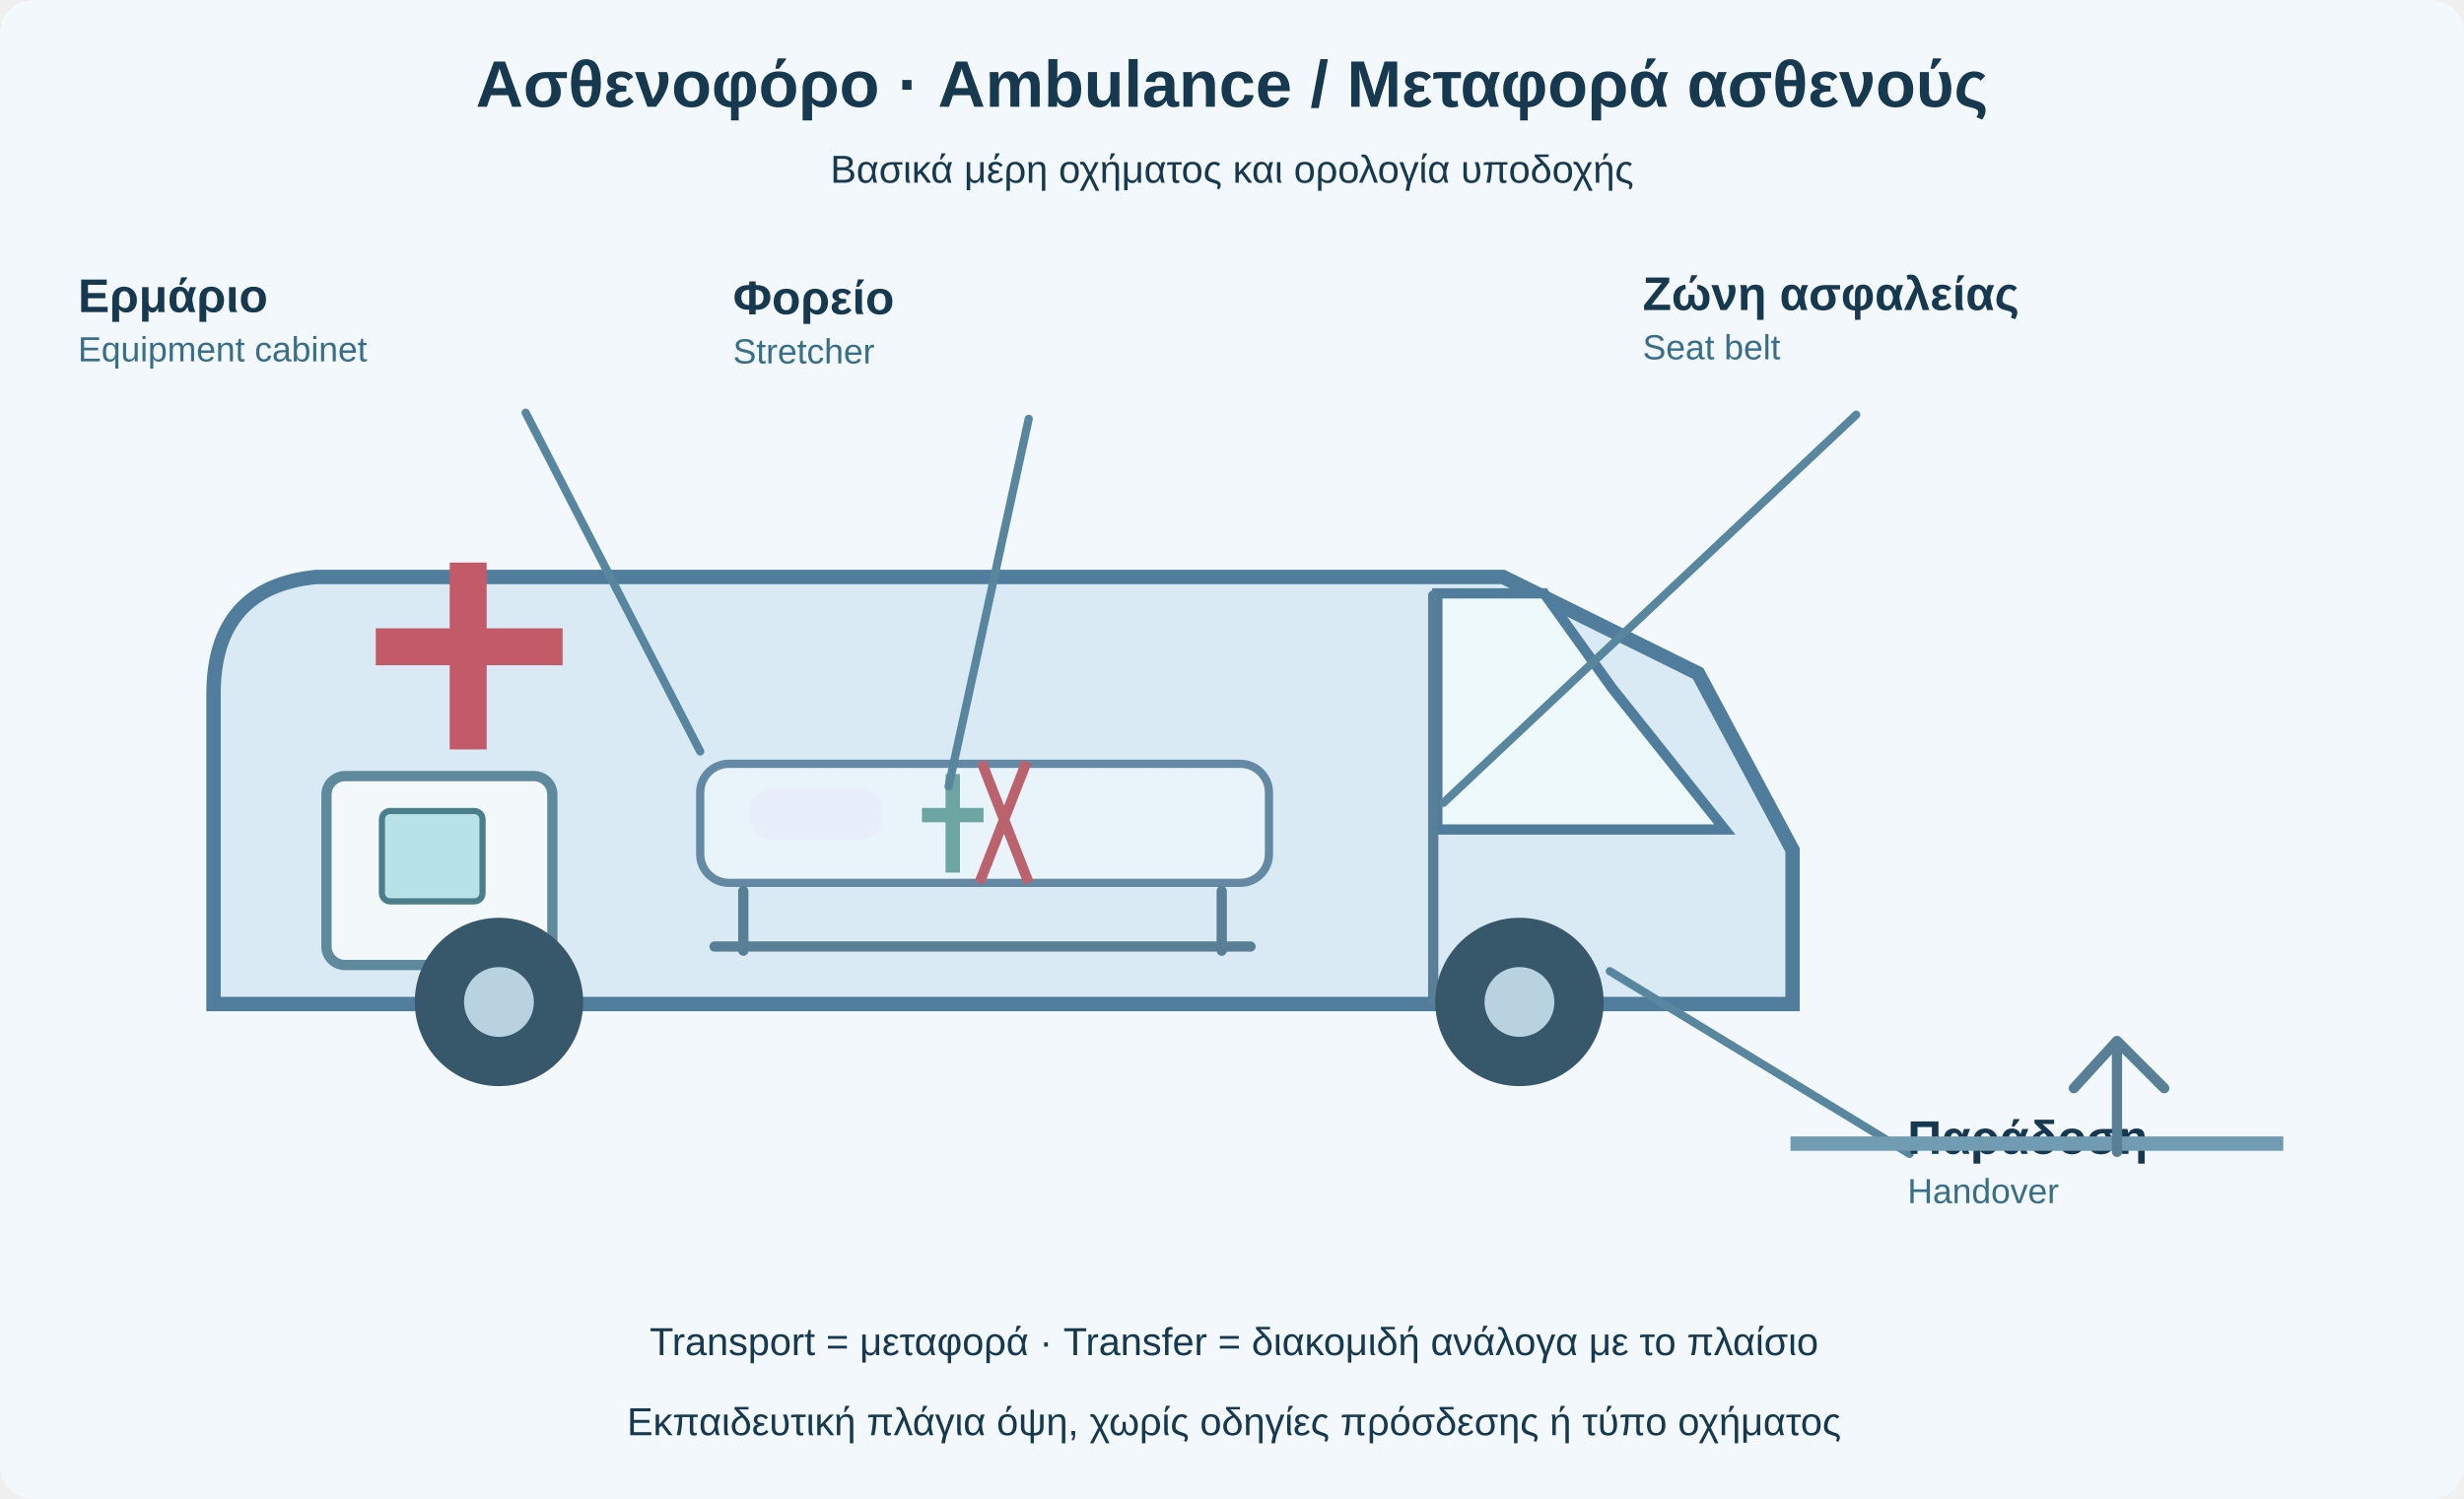
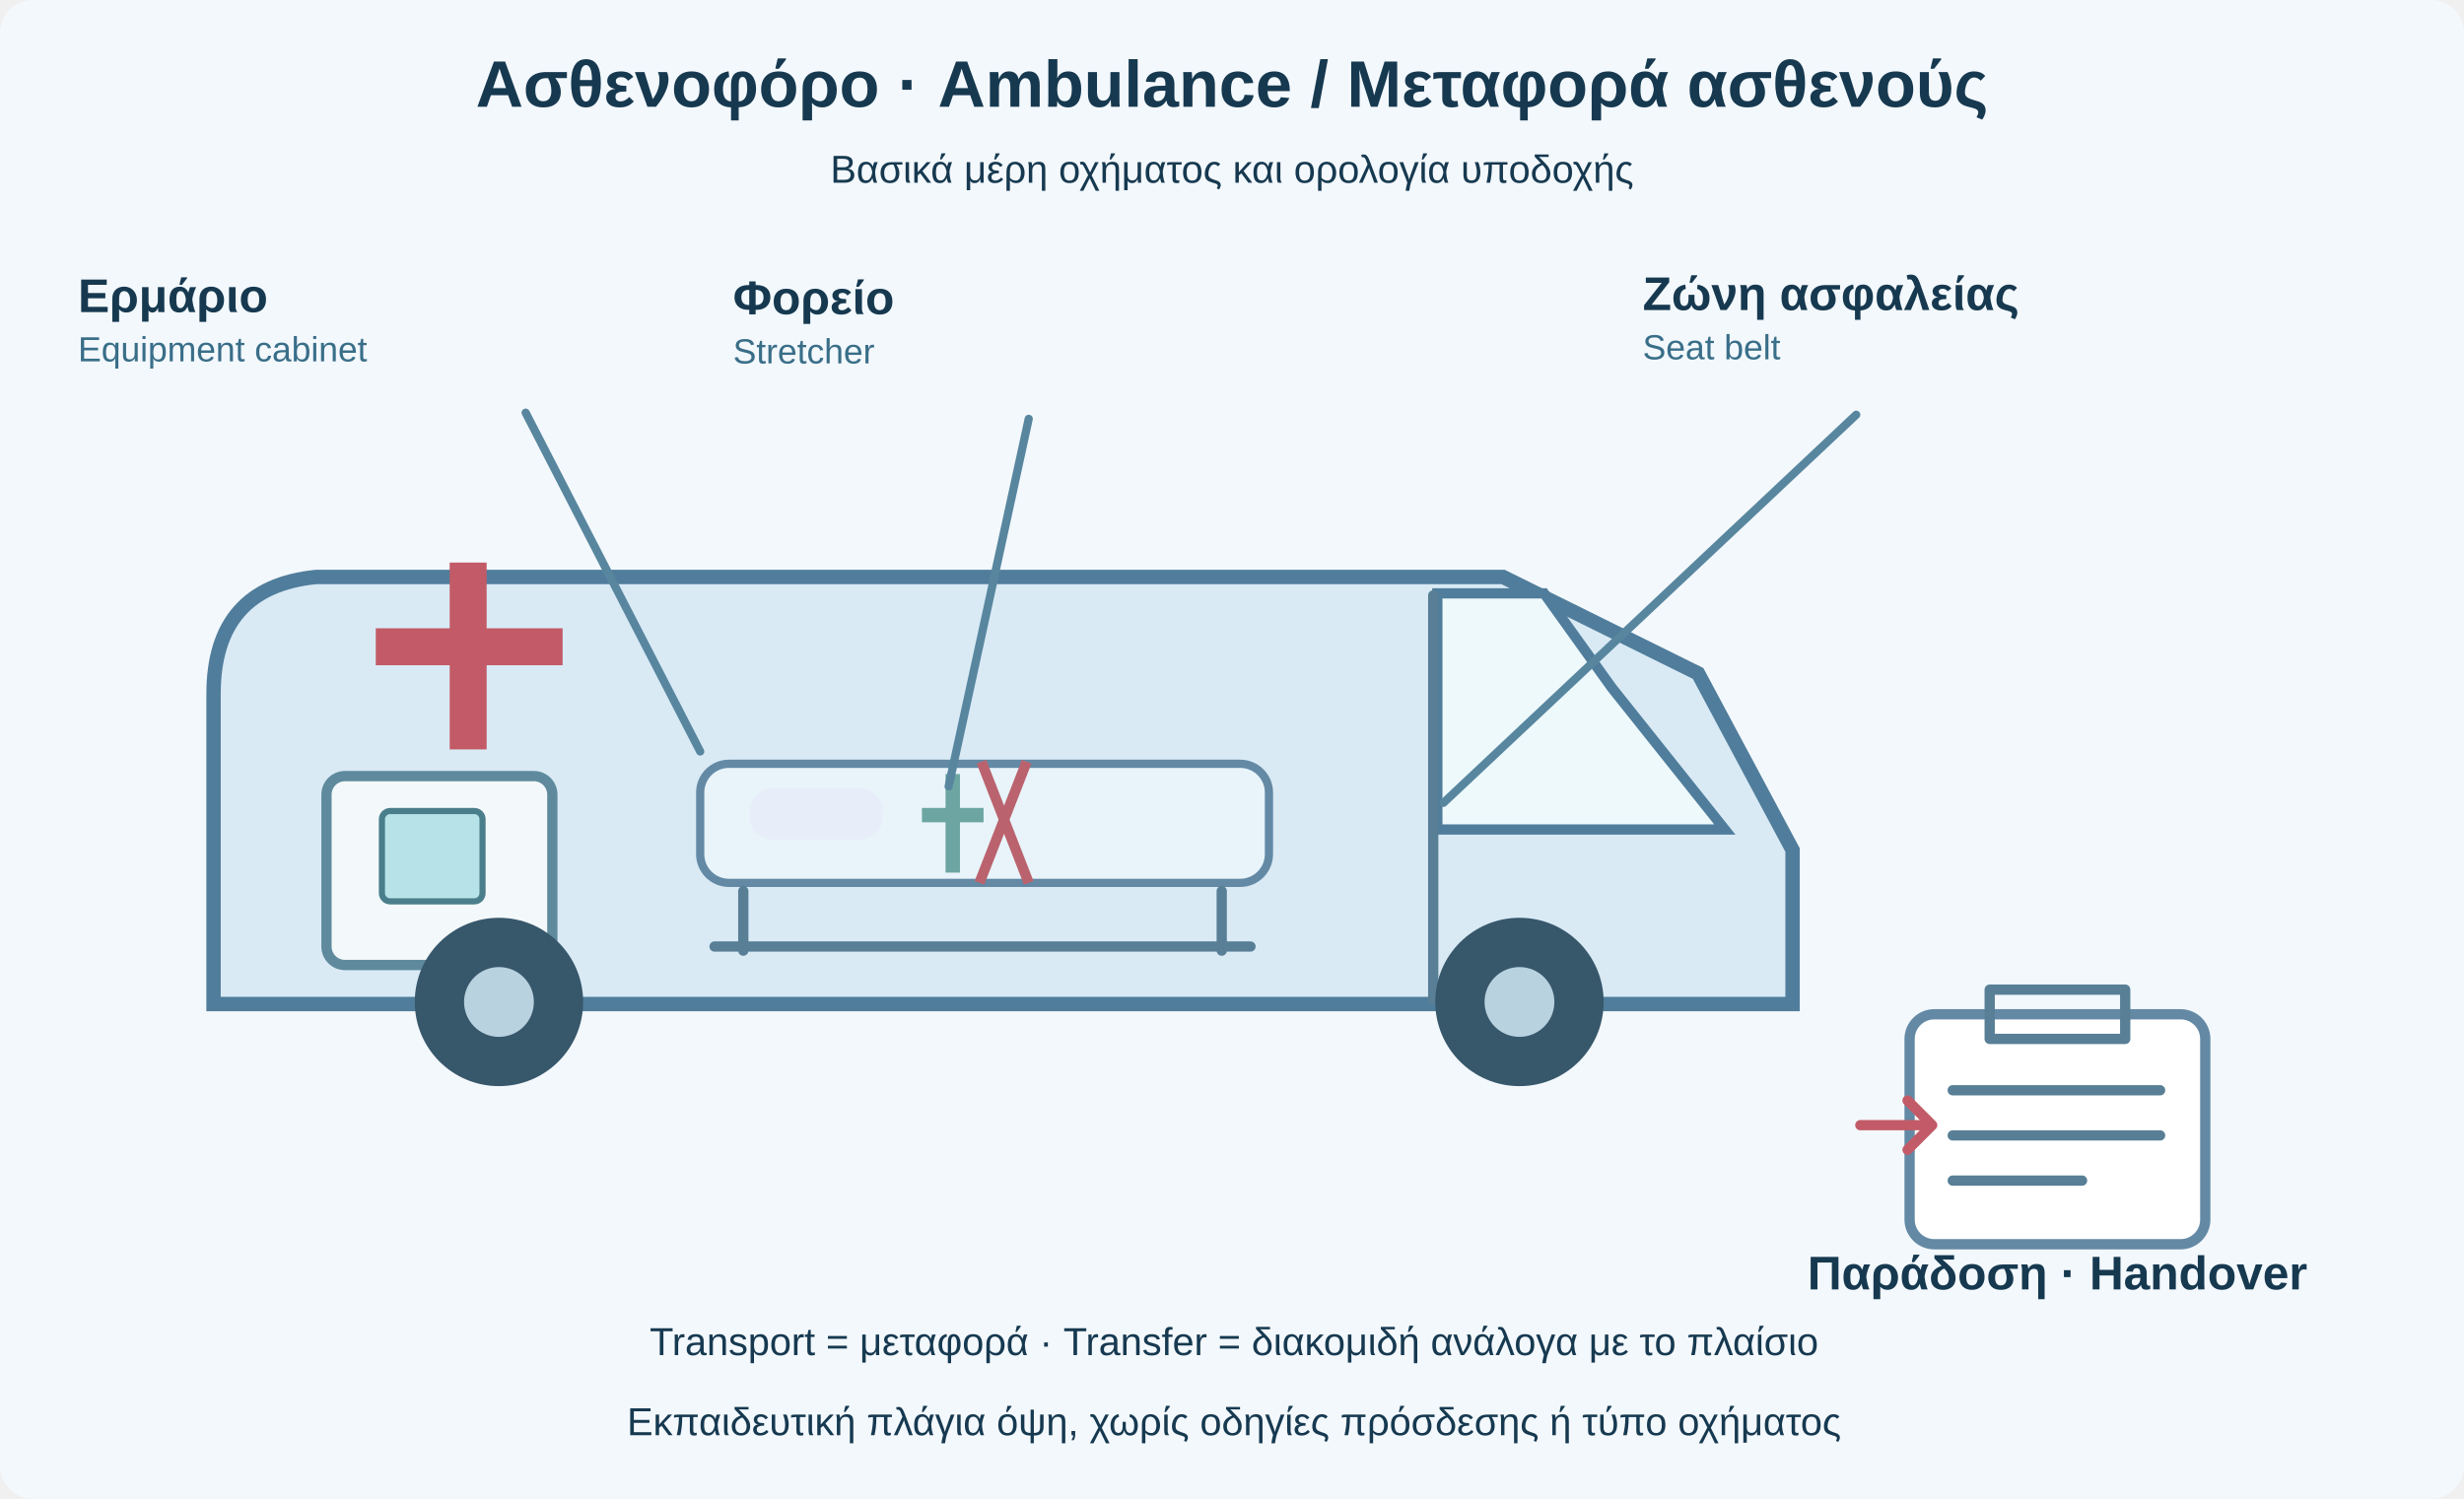
<svg xmlns="http://www.w3.org/2000/svg" viewBox="0 0 1200 730" role="img" aria-labelledby="title desc">
  <rect width="1200" height="730" rx="16" fill="#f3f8fc" />
  <style>text{font-family:Arial,'DejaVu Sans',sans-serif;fill:#163950}.h{font-size:32px;font-weight:700}.t{font-size:23px;font-weight:700}.s{font-size:19px}.en{font-size:17px;fill:#396e88}.lead{fill:none;stroke:#58869f;stroke-width:4;stroke-linecap:round;stroke-linejoin:round}.line{fill:none;stroke:#587f96;stroke-width:5;stroke-linejoin:round;stroke-linecap:round}.blue{fill:#deedf6;stroke:#6392aa;stroke-width:4}</style>
  <text x="600" y="52" text-anchor="middle" class="h">Ασθενοφόρο · Ambulance / Μεταφορά ασθενούς</text>
  <text x="600" y="89" text-anchor="middle" class="s">Βασικά μέρη οχήματος και ορολογία υποδοχής</text>
  <g transform="translate(104 250)">
    <path d="M0 88Q0 36 50 31H628L723 78L769 164V239H0Z" fill="#d9eaf5" stroke="#507d9b" stroke-width="7" />
    <path d="M596 39V154H736L681 85L648 39Z" fill="#eef9fc" stroke="#507d9b" stroke-width="5" />
    <path d="M594 40V237" class="line" />
    <path d="M79 65H170M124 24V115" stroke="#c25b67" stroke-width="18" />
    <rect x="237" y="122" width="277" height="58" rx="14" fill="#e8f4fa" stroke="#6389a5" stroke-width="4" />
    <rect x="261" y="134" width="65" height="25" rx="11" fill="#e8eef9" />
    <path d="M258 184V213M491 184V213M244 211H505" class="line" />
    <path d="M360 127V175M345 147L375 147" stroke="#6ca5a2" stroke-width="7" />
    <path d="M374 121L397 180M396 121L373 180" stroke="#ba636e" stroke-width="5" />
    <rect x="55" y="128" width="110" height="92" rx="9" fill="#f3f9fa" stroke="#5f8a9d" stroke-width="5" />
    <rect x="82" y="145" width="49" height="44" rx="4" fill="#b7e3e8" stroke="#4b7e8b" stroke-width="3" />
    <circle cx="139" cy="238" r="41" fill="#37576b" />
    <circle cx="636" cy="238" r="41" fill="#37576b" />
    <circle cx="139" cy="238" r="17" fill="#b9d2df" />
    <circle cx="636" cy="238" r="17" fill="#b9d2df" />
  </g>
-   <path d="M341 366L256 201M462 383L501 204M703 391L904 202M784 473L930 562" class="lead" />
+   <path d="M341 366L256 201M462 383L501 204M703 391L904 202" class="lead" />
  <text x="38" y="152" class="t">Ερμάριο</text>
  <text x="38" y="176" class="en">Equipment cabinet</text>
  <text x="357" y="153" class="t">Φορείο</text>
  <text x="357" y="177" class="en">Stretcher</text>
  <text x="800" y="151" class="t">Ζώνη ασφαλείας</text>
  <text x="800" y="175" class="en">Seat belt</text>
-   <text x="929" y="562" class="t">Παράδοση</text>
-   <text x="929" y="586" class="en">Handover</text>
-   <path d="M872 557H1112" stroke="#709bb1" stroke-width="7" />
-   <path d="M1010 530L1031 507L1054 530M1031 507V561" class="line" />
+   <rect x="930" y="494" width="144" height="112" rx="12" fill="#ffffff" stroke="#6389a5" stroke-width="5" />
+   <path d="M969 482h66v24h-66zM951 531h101m-101 22h101m-101 22h63" class="line" />
+   <path d="M906 548h34m-11-12 12 12-12 12" stroke="#c25b67" stroke-width="5" fill="none" stroke-linecap="round" stroke-linejoin="round" />
+   <text x="1002" y="628" text-anchor="middle" class="t">Παράδοση · Handover</text>
  <text x="601" y="660" text-anchor="middle" class="s">Transport = μεταφορά · Transfer = διακομιδή ανάλογα με το πλαίσιο</text>
  <text x="601" y="699" text-anchor="middle" class="s">Εκπαιδευτική πλάγια όψη, χωρίς οδηγίες πρόσδεσης ή τύπο οχήματος</text>
</svg>
